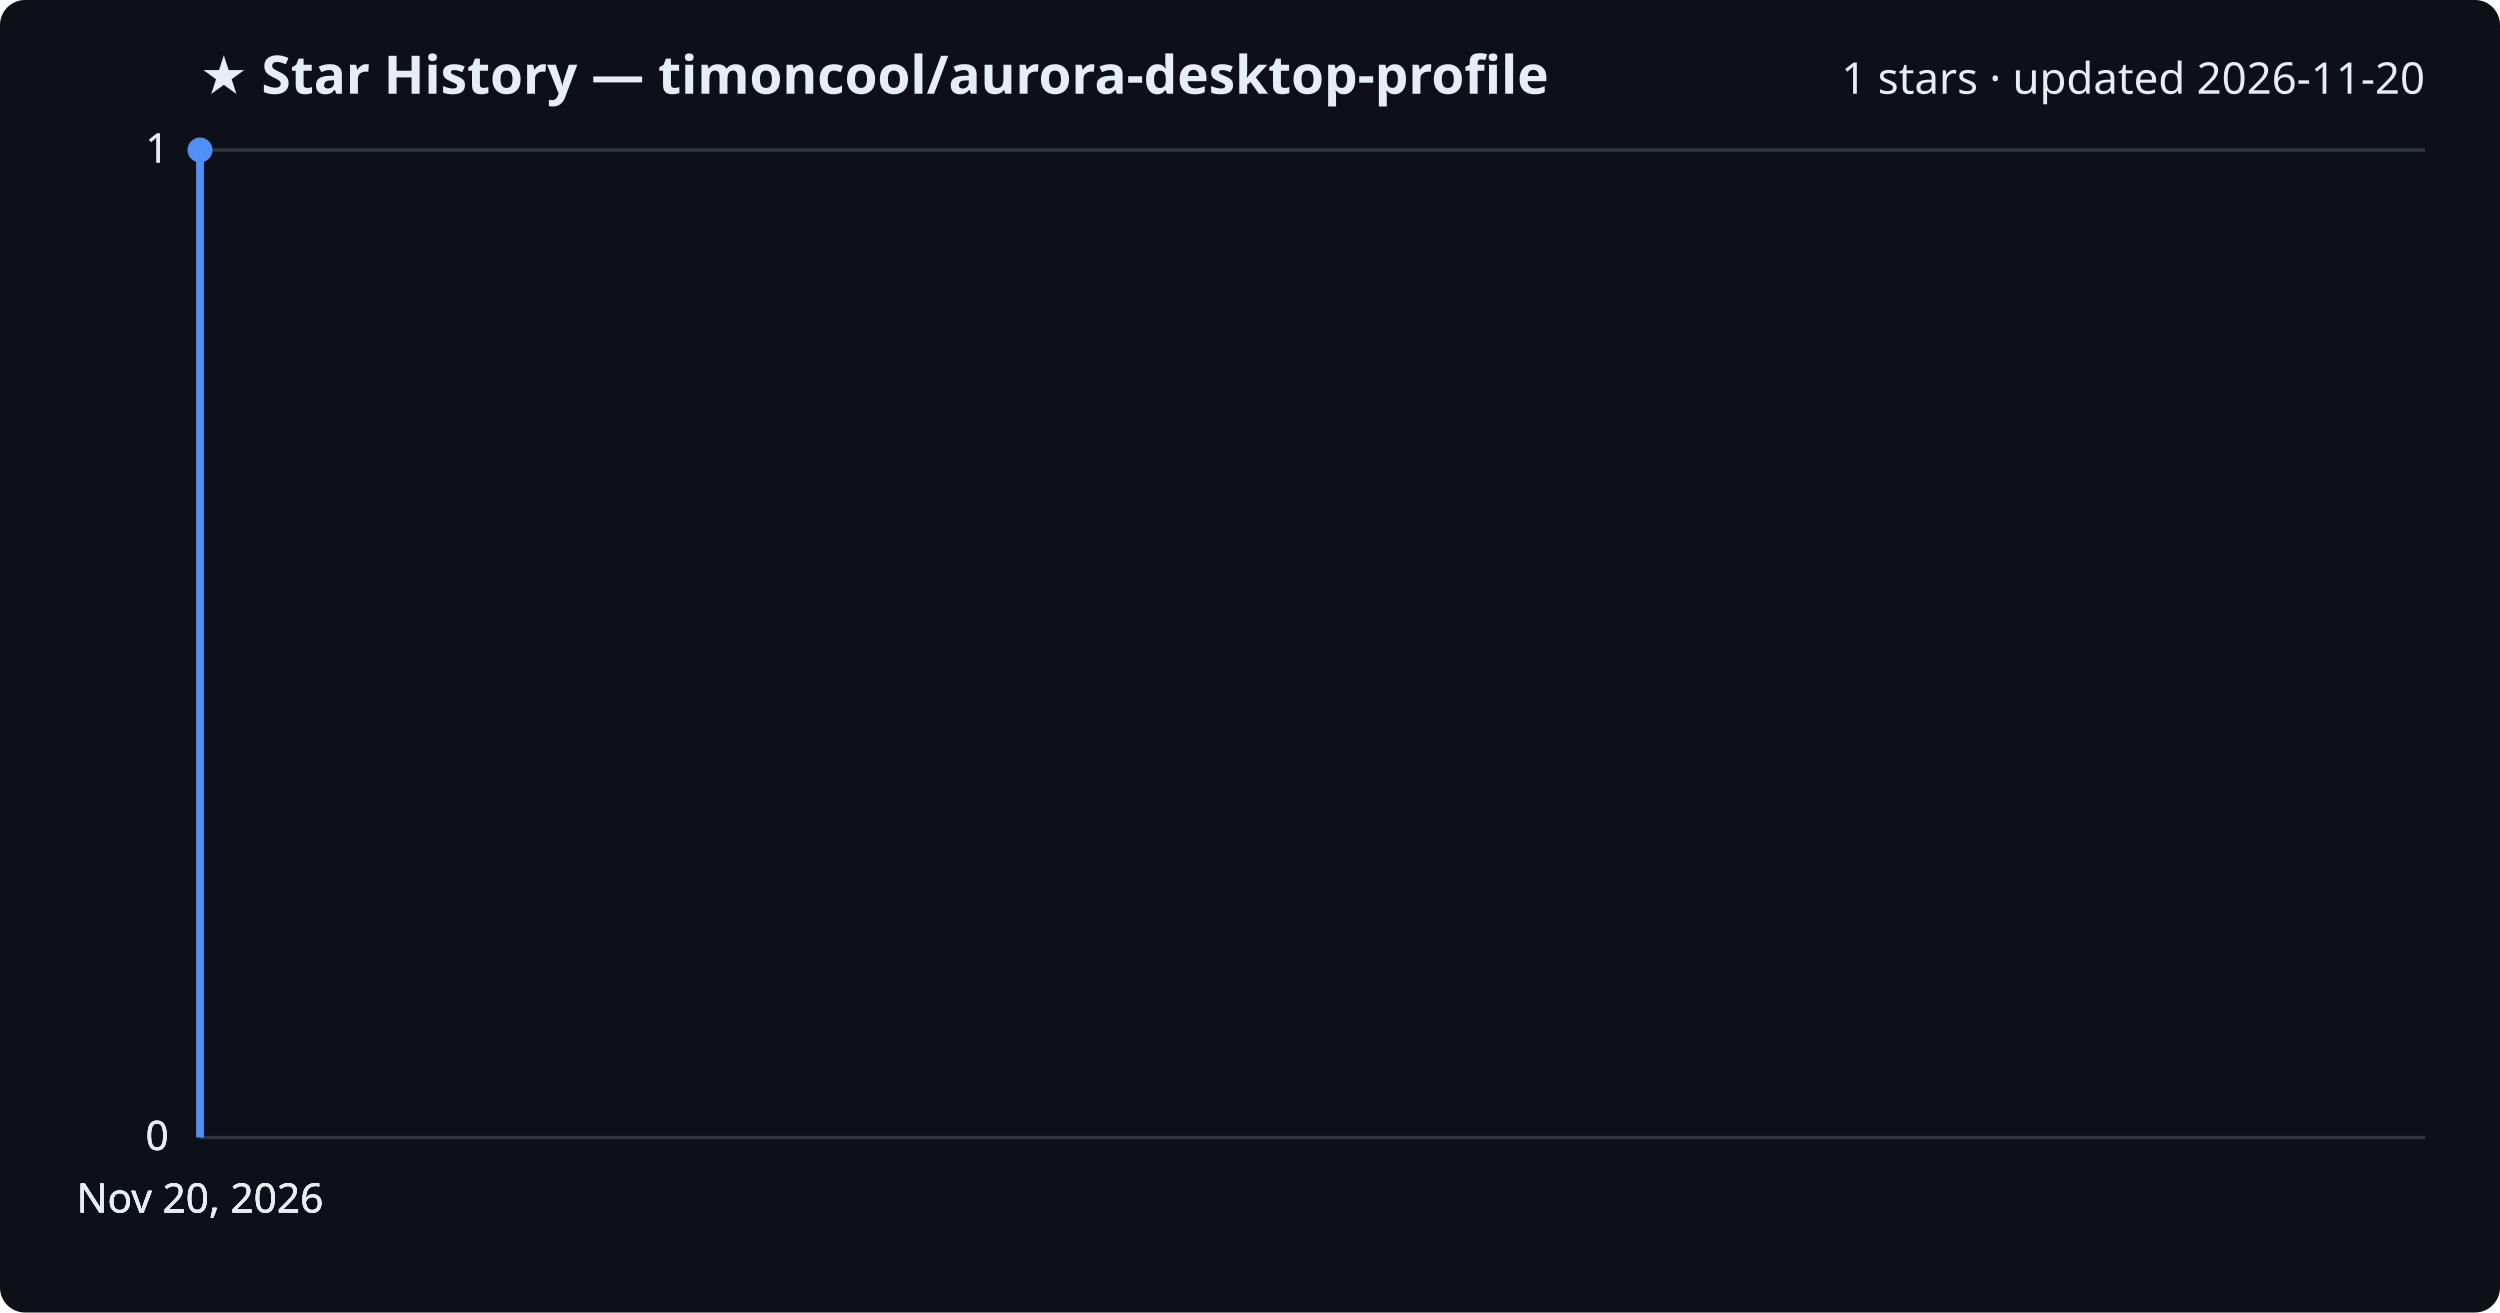
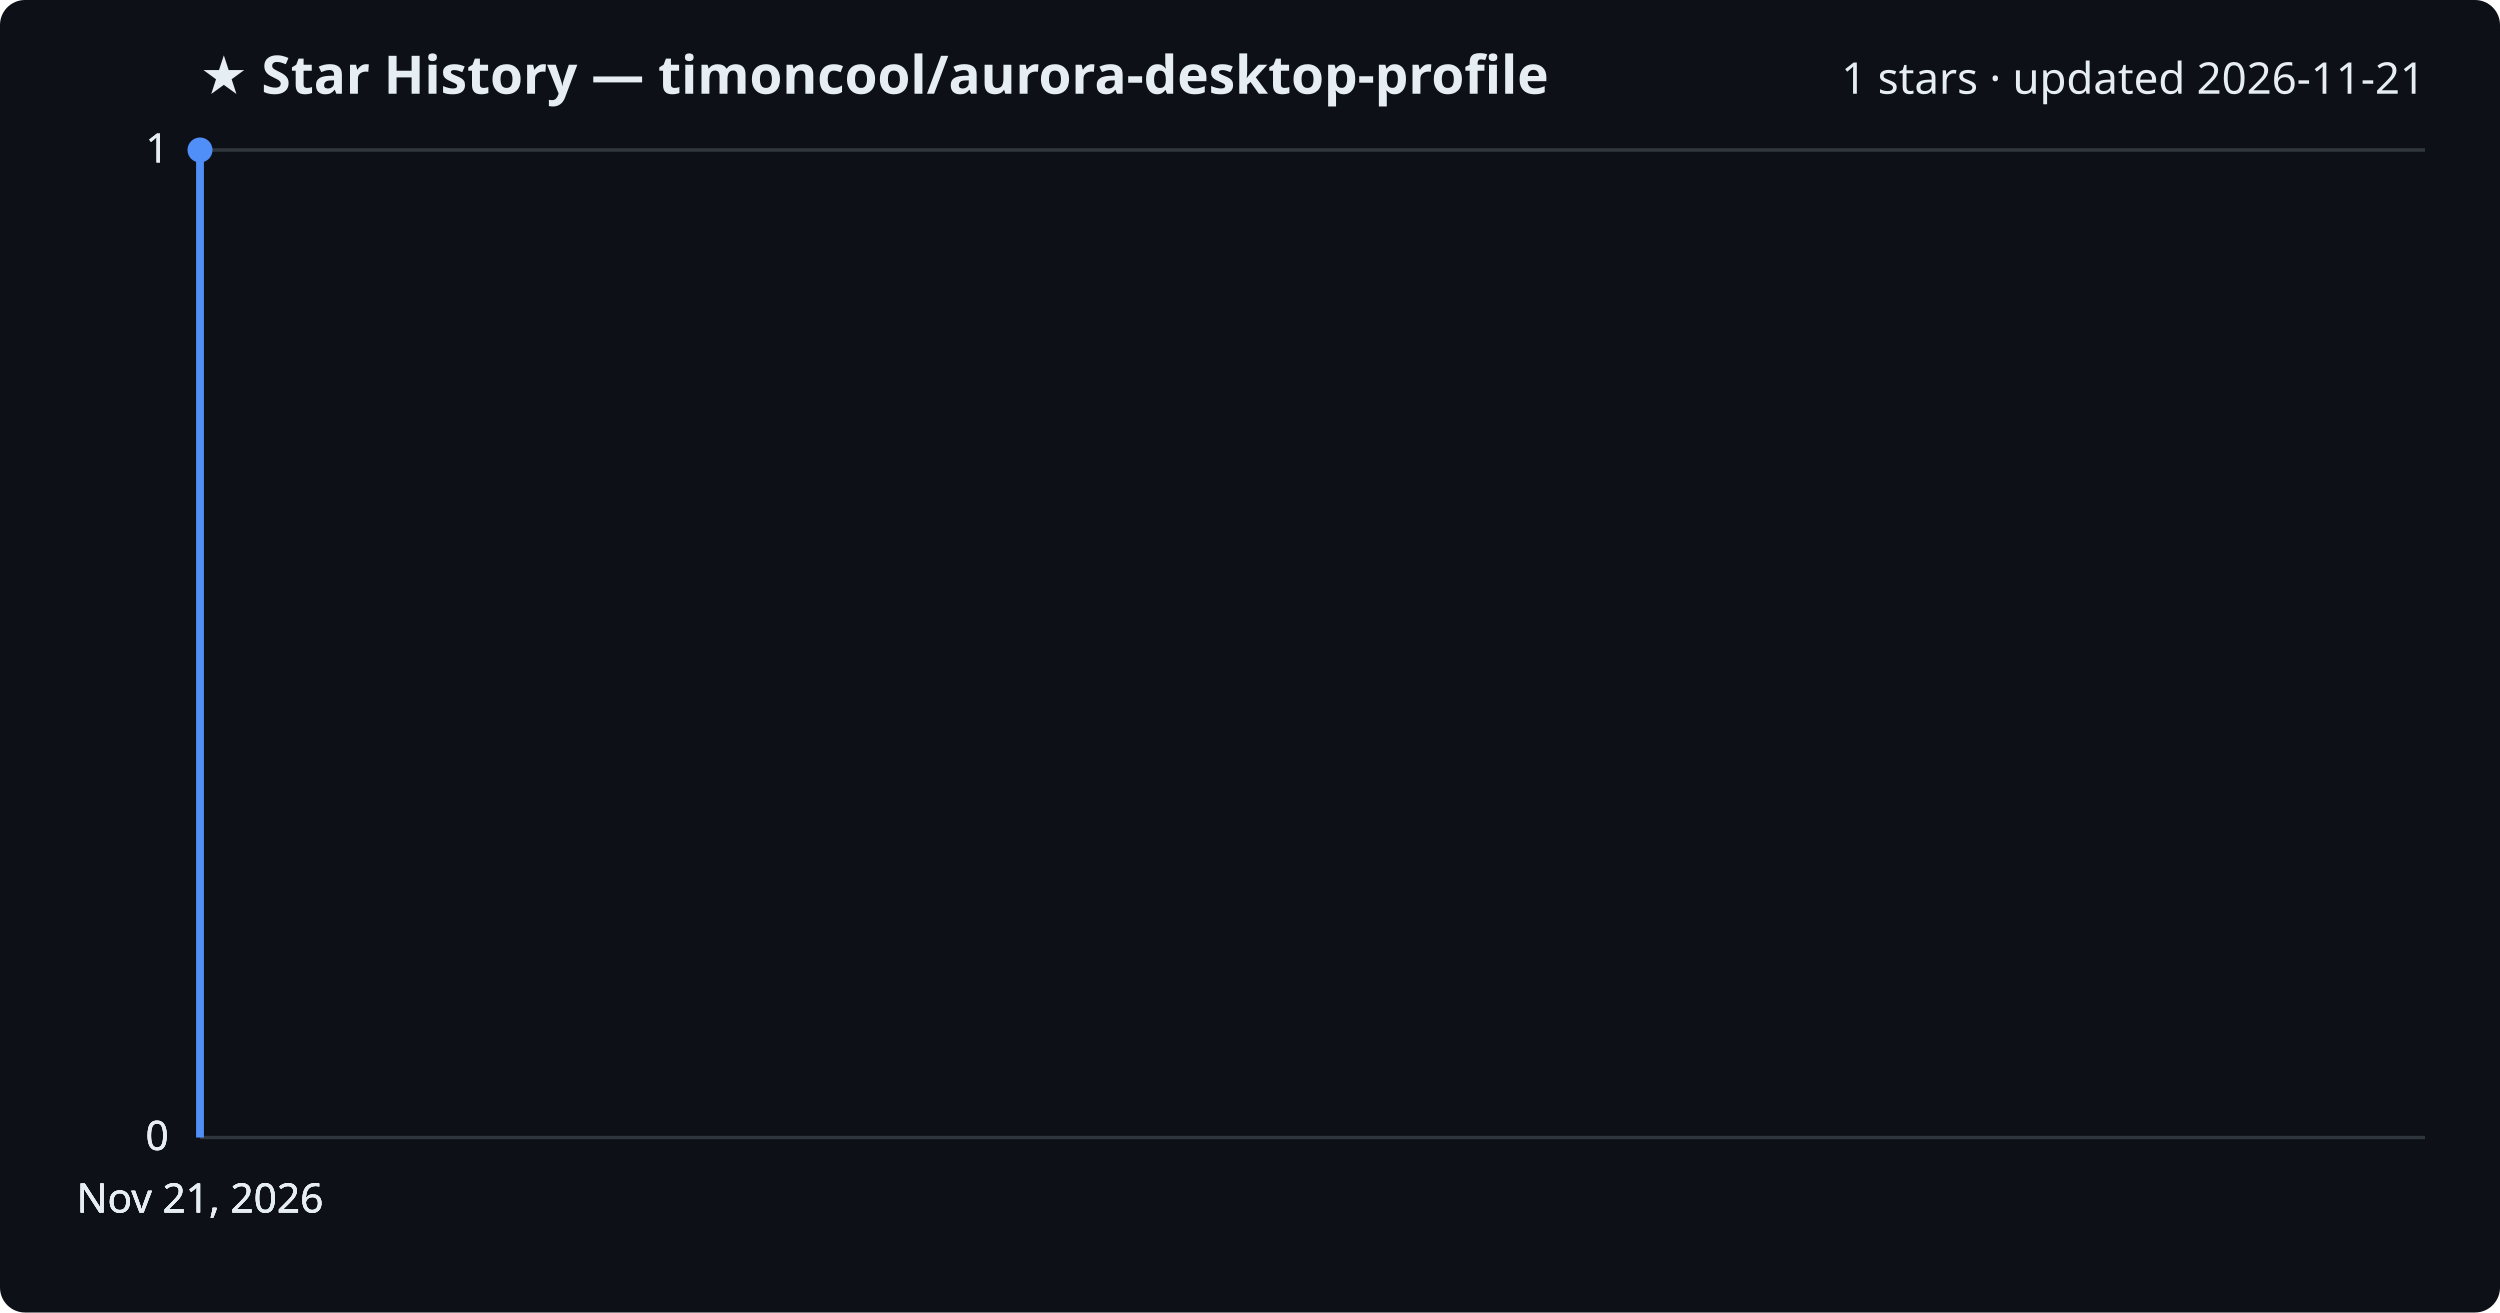
<svg xmlns="http://www.w3.org/2000/svg" viewBox="0 0 800 420" font-family="Segoe UI, sans-serif">
  <rect width="800" height="420" fill="#0d1117" rx="8" />
  <text x="64" y="30" fill="#e6edf3" font-size="17" font-weight="700">★ Star History — timoncool/aurora-desktop-profile</text>
-   <text x="776" y="30" fill="#e6edf3" font-size="14" text-anchor="end">1 stars · updated 2026-11-20</text>
+   <text x="776" y="30" fill="#e6edf3" font-size="14" text-anchor="end">1 stars · updated 2026-11-21</text>
  <line x1="64" y1="364.0" x2="776" y2="364.0" stroke="#30363d" stroke-width="1" />
  <text x="54" y="368.0" fill="#e6edf3" font-size="13" text-anchor="end">0</text>
  <line x1="64" y1="364.0" x2="776" y2="364.0" stroke="#30363d" stroke-width="1" />
  <text x="54" y="368.0" fill="#e6edf3" font-size="13" text-anchor="end">0</text>
  <line x1="64" y1="364.0" x2="776" y2="364.0" stroke="#30363d" stroke-width="1" />
  <text x="54" y="368.0" fill="#e6edf3" font-size="13" text-anchor="end">0</text>
  <line x1="64" y1="48.0" x2="776" y2="48.0" stroke="#30363d" stroke-width="1" />
  <text x="54" y="52.0" fill="#e6edf3" font-size="13" text-anchor="end">1</text>
  <line x1="64" y1="48.0" x2="776" y2="48.0" stroke="#30363d" stroke-width="1" />
  <text x="54" y="52.0" fill="#e6edf3" font-size="13" text-anchor="end">1</text>
  <path d="M64.0,364.0 L64.0,48.0 L64.0,48.0" fill="none" stroke="#4f8ff7" stroke-width="2.5" stroke-linejoin="round" />
  <circle cx="64.0" cy="48.0" r="4" fill="#4f8ff7" />
-   <text x="64.0" y="388" fill="#e6edf3" font-size="13" text-anchor="middle">Nov 20, 2026</text>
-   <text x="64.0" y="388" fill="#e6edf3" font-size="13" text-anchor="middle">Nov 20, 2026</text>
-   <text x="64.0" y="388" fill="#e6edf3" font-size="13" text-anchor="middle">Nov 20, 2026</text>
-   <text x="64.0" y="388" fill="#e6edf3" font-size="13" text-anchor="middle">Nov 20, 2026</text>
+   <text x="64.0" y="388" fill="#e6edf3" font-size="13" text-anchor="middle">Nov 21, 2026</text>
+   <text x="64.0" y="388" fill="#e6edf3" font-size="13" text-anchor="middle">Nov 21, 2026</text>
+   <text x="64.0" y="388" fill="#e6edf3" font-size="13" text-anchor="middle">Nov 21, 2026</text>
+   <text x="64.0" y="388" fill="#e6edf3" font-size="13" text-anchor="middle">Nov 21, 2026</text>
</svg>
